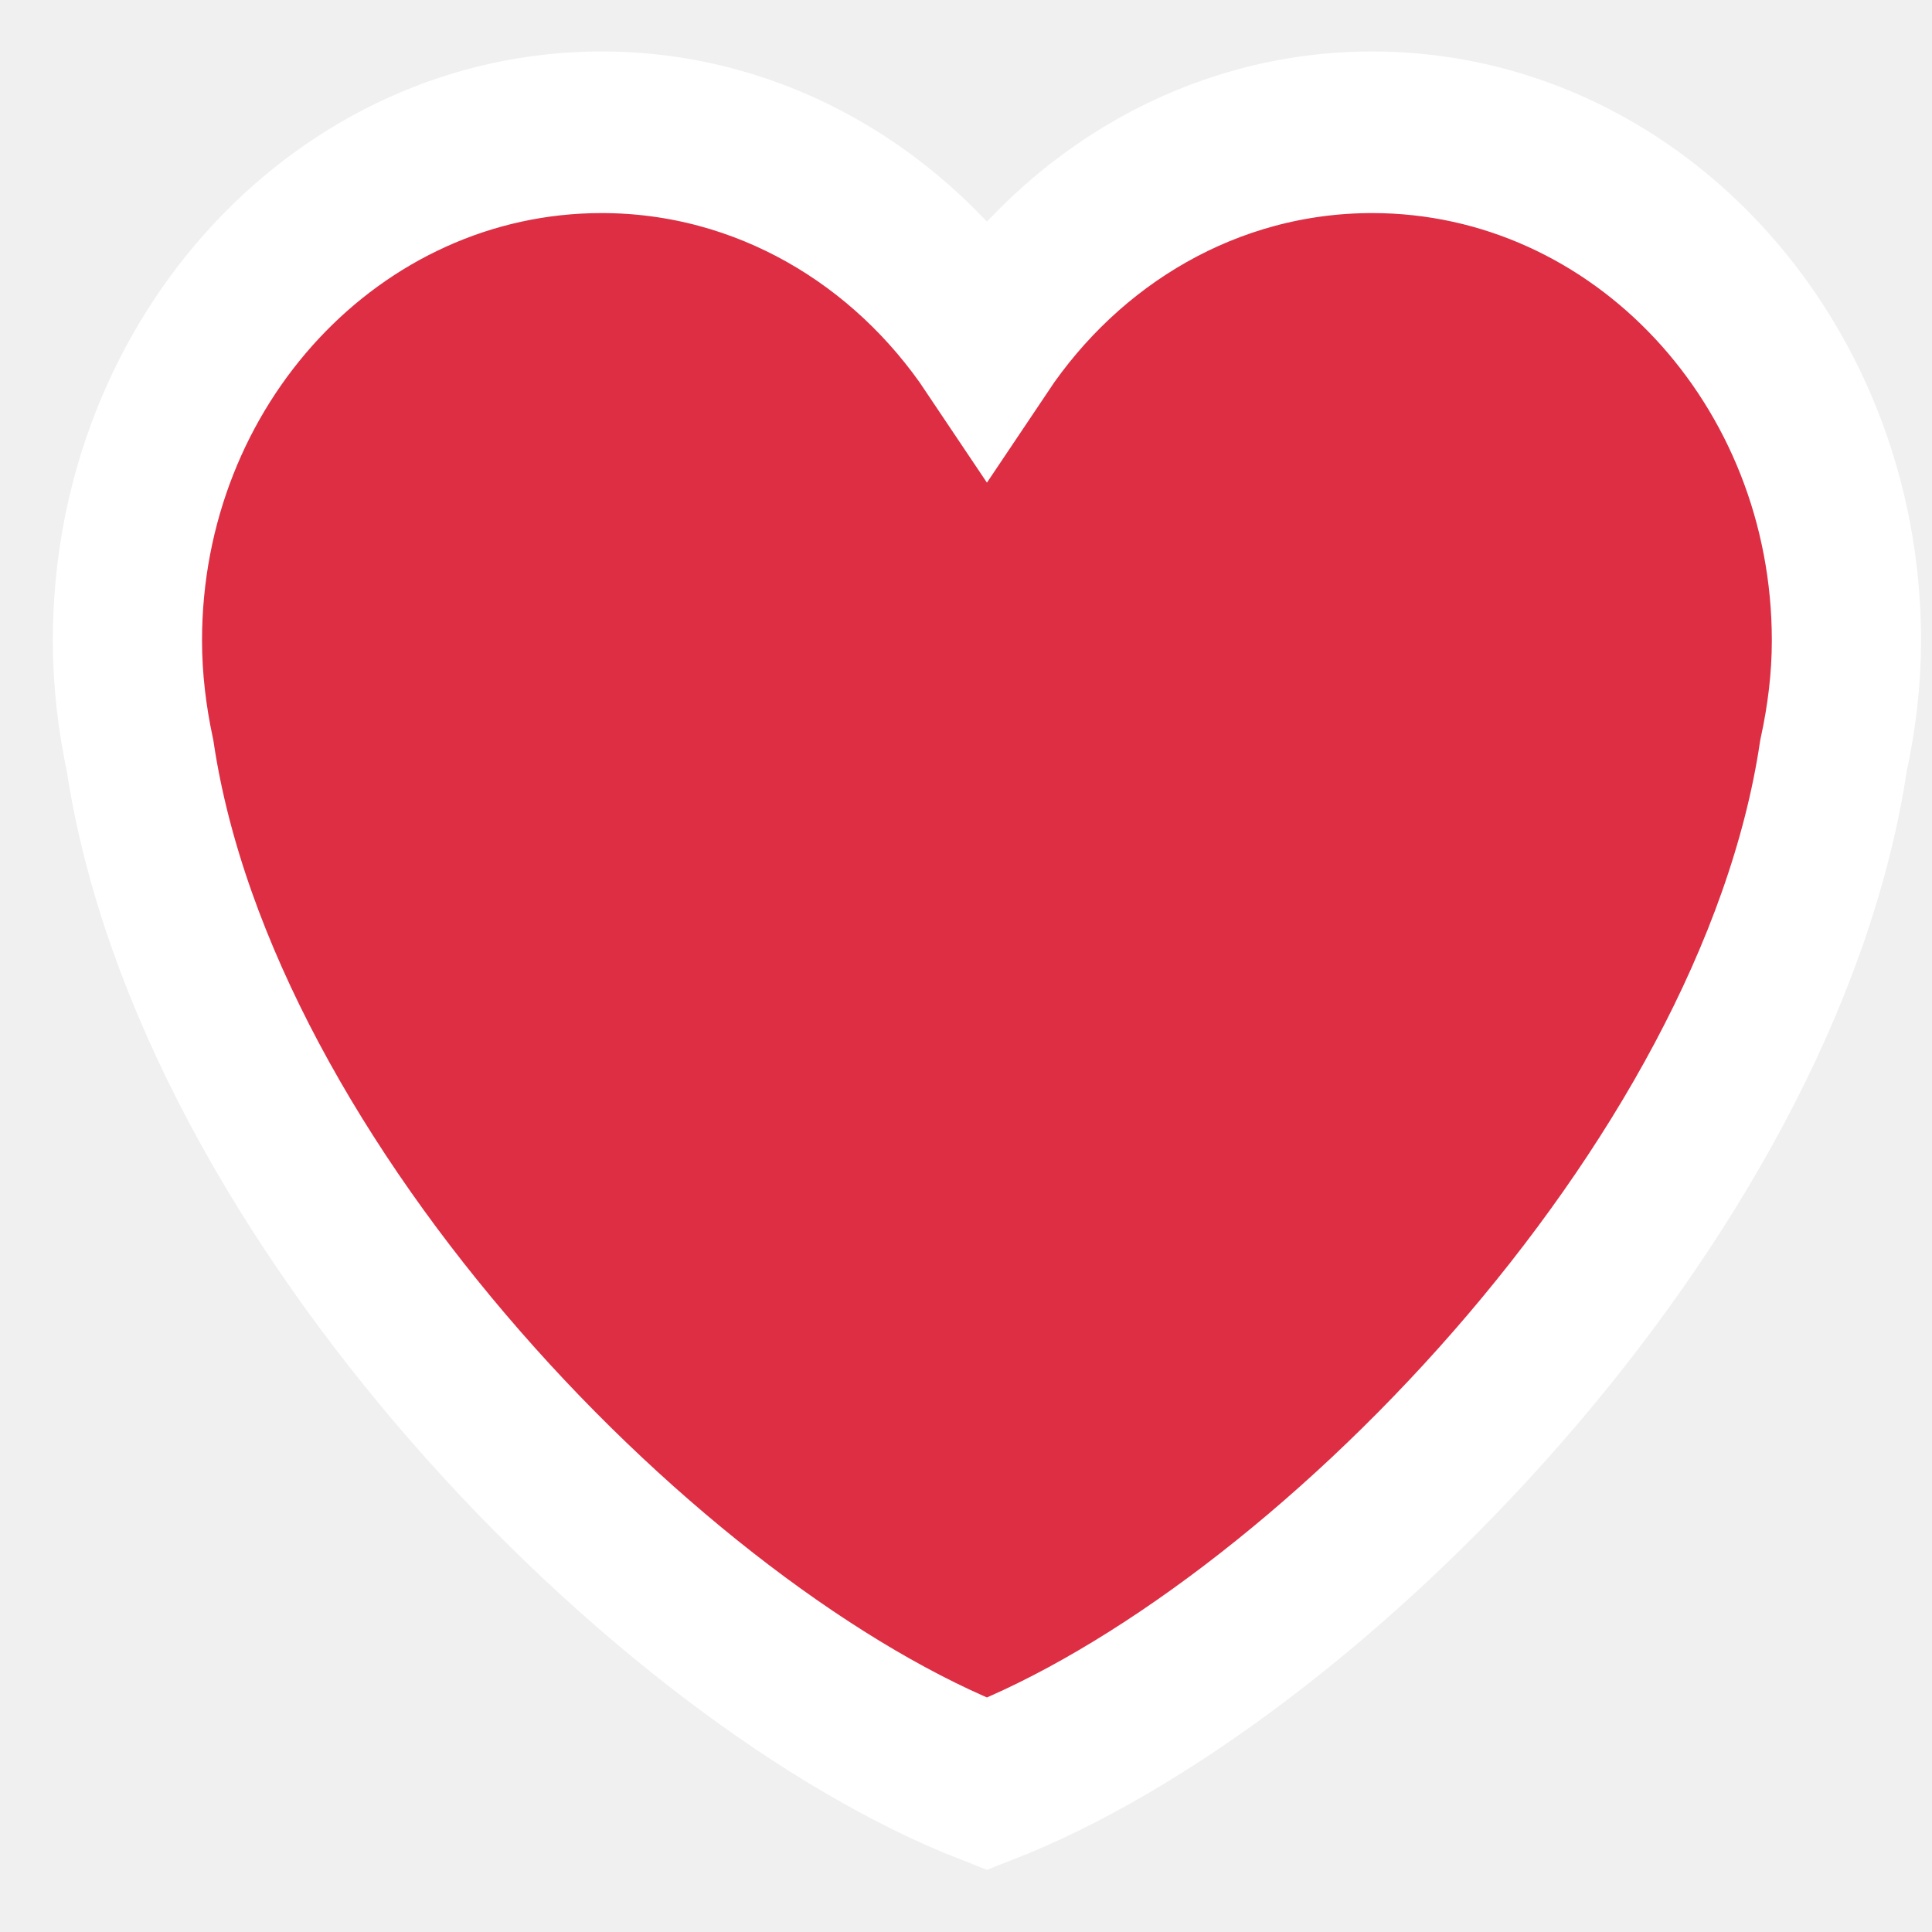
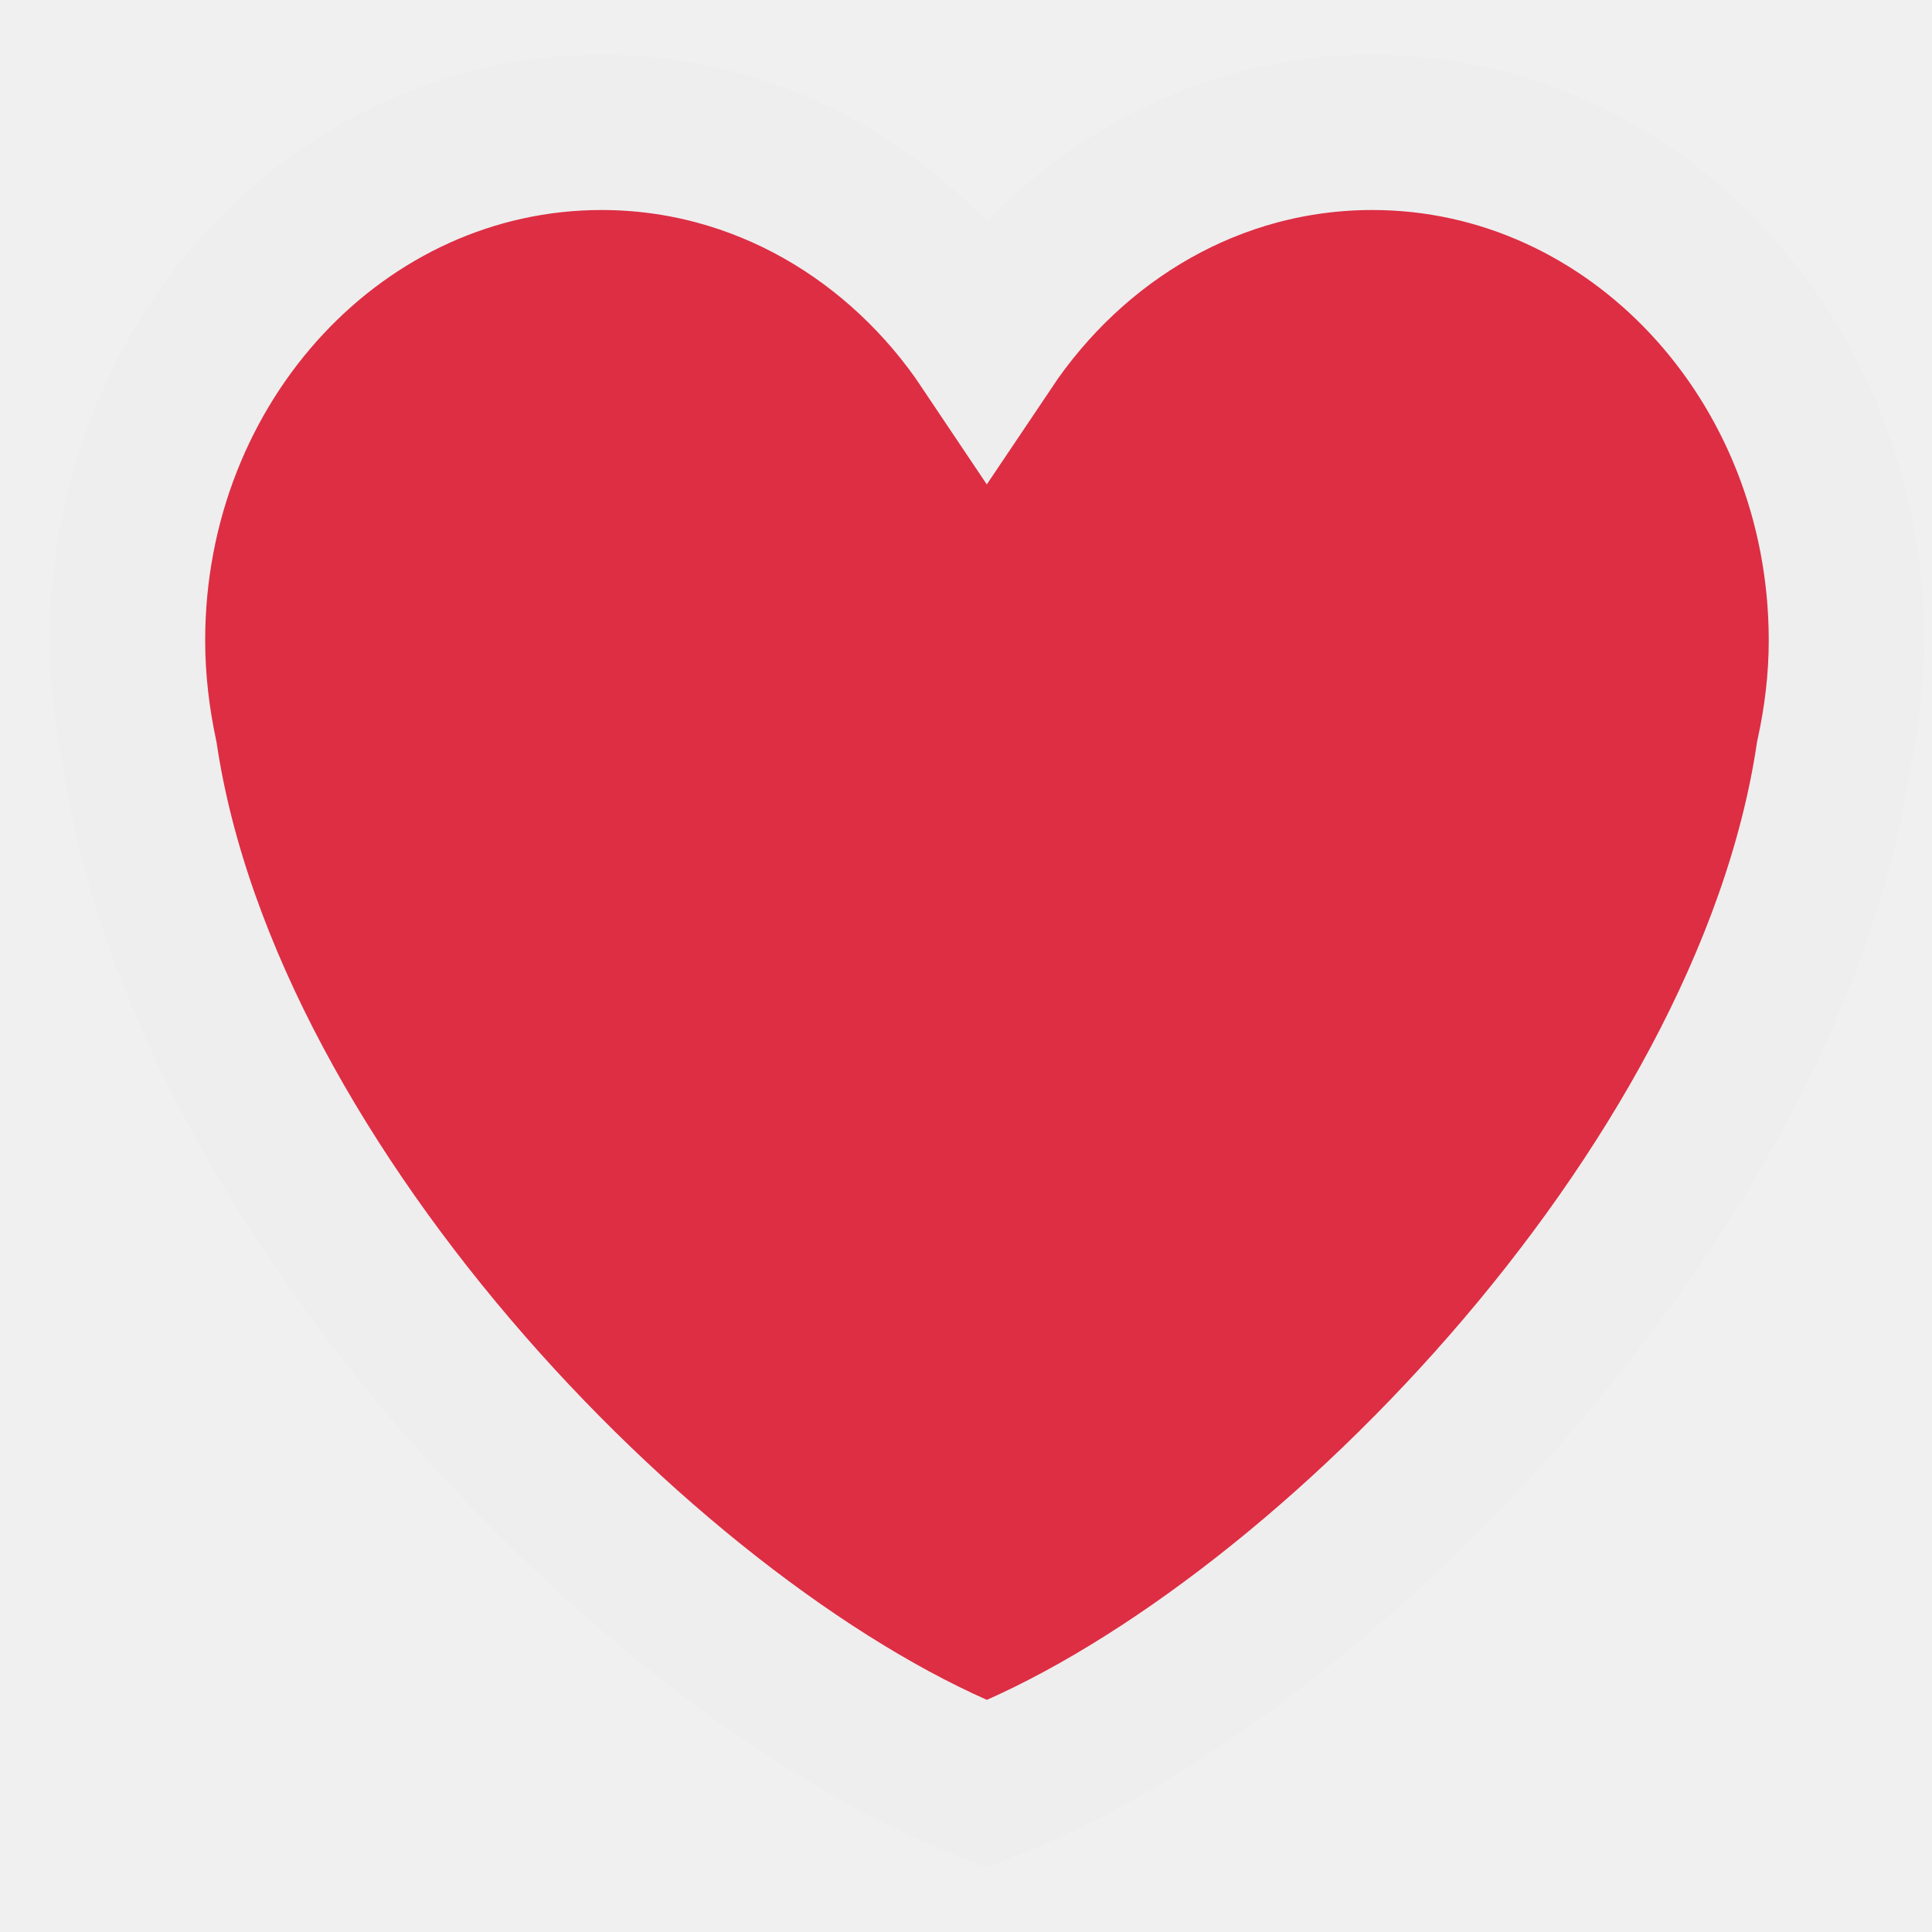
- <svg xmlns="http://www.w3.org/2000/svg" width="10" height="10" viewBox="0 0 10 10" version="1.1">
-   <defs>
-     <rect width="13" height="52" id="artboard_1" />
-     <clipPath id="clip_1">
-       <rect width="13" height="52" transform="matrix(1, 0, 0, 1, 0, 0)" clip-rule="evenodd" />
-     </clipPath>
-   </defs>
-   <g id="bmp00186" clip-path="url(#clip_1)" transform="matrix(0.772363, 0, 0, 0.836507, 0.094928, -0.214622)" style="">
-     <path d="M 12.251 4.22 C 12.251 2.483 10.827 1.075 9.073 1.075 C 8.007 1.075 7.068 1.595 6.491 2.391 C 5.914 1.595 4.973 1.075 3.909 1.075 C 2.154 1.075 0.731 2.483 0.731 4.22 C 0.731 4.466 0.763 4.704 0.816 4.934 C 1.258 7.646 4.306 10.509 6.491 11.295 C 8.675 10.509 11.723 7.646 12.164 4.934 C 12.218 4.704 12.251 4.466 12.251 4.22 L 12.251 4.22 Z" id="Shape" fill="#DD2E44" fill-rule="evenodd" stroke="#FFFFFF" stroke-width="1" />
-   </g>
+ <svg xmlns="http://www.w3.org/2000/svg" width="10" height="10" viewBox="0 0 10 10" fill="none">
+   <path fill-rule="evenodd" clip-rule="evenodd" d="M9.557 3.315C9.557 1.862 8.457 0.685 7.103 0.685C6.279 0.685 5.554 1.12 5.108 1.785C4.663 1.12 3.936 0.685 3.114 0.685C1.759 0.685 0.66 1.862 0.66 3.315C0.66 3.521 0.684 3.72 0.725 3.913C1.067 6.181 3.421 8.576 5.108 9.234C6.795 8.576 9.149 6.181 9.49 3.913C9.532 3.72 9.557 3.521 9.557 3.315Z" fill="#DD2E44" stroke="#EEEEEE" stroke-width="0.804" />
</svg>
